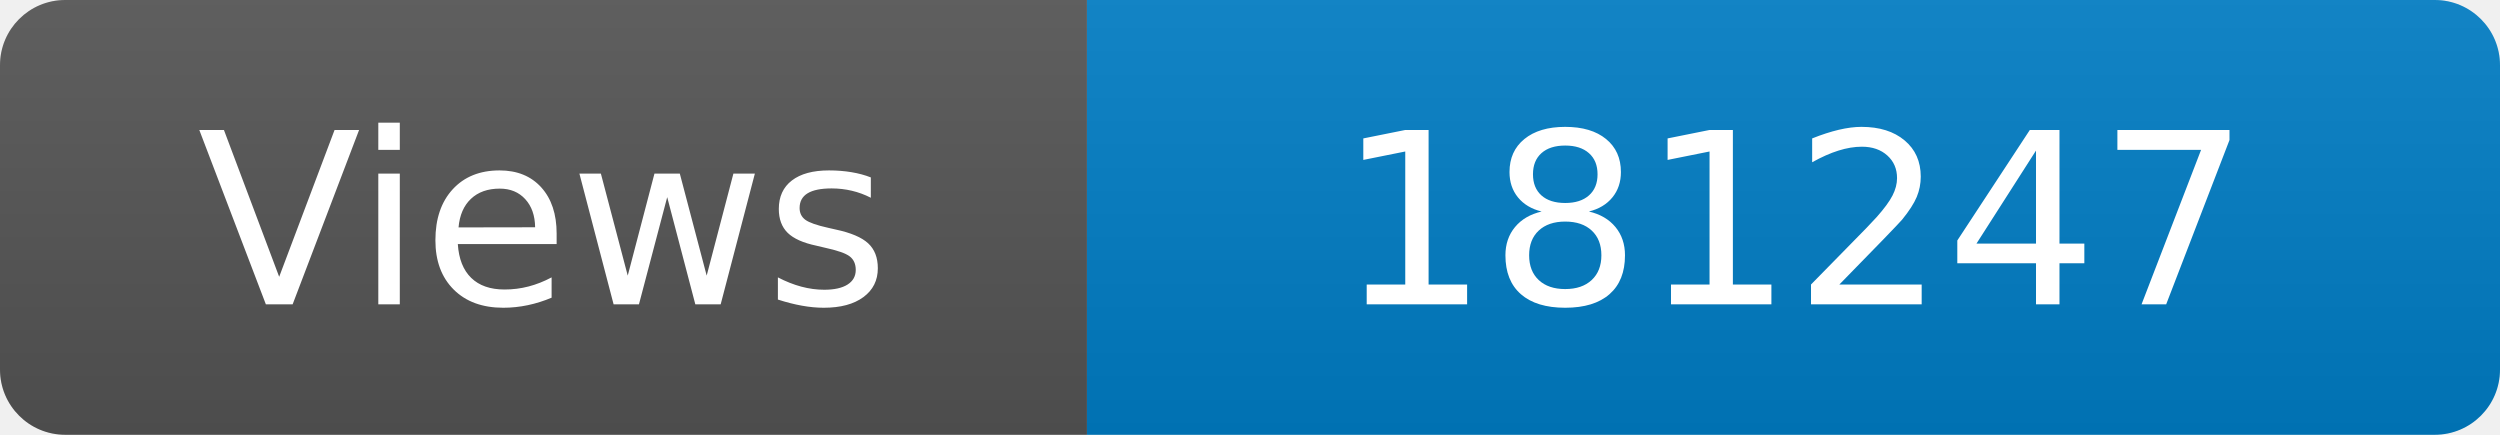
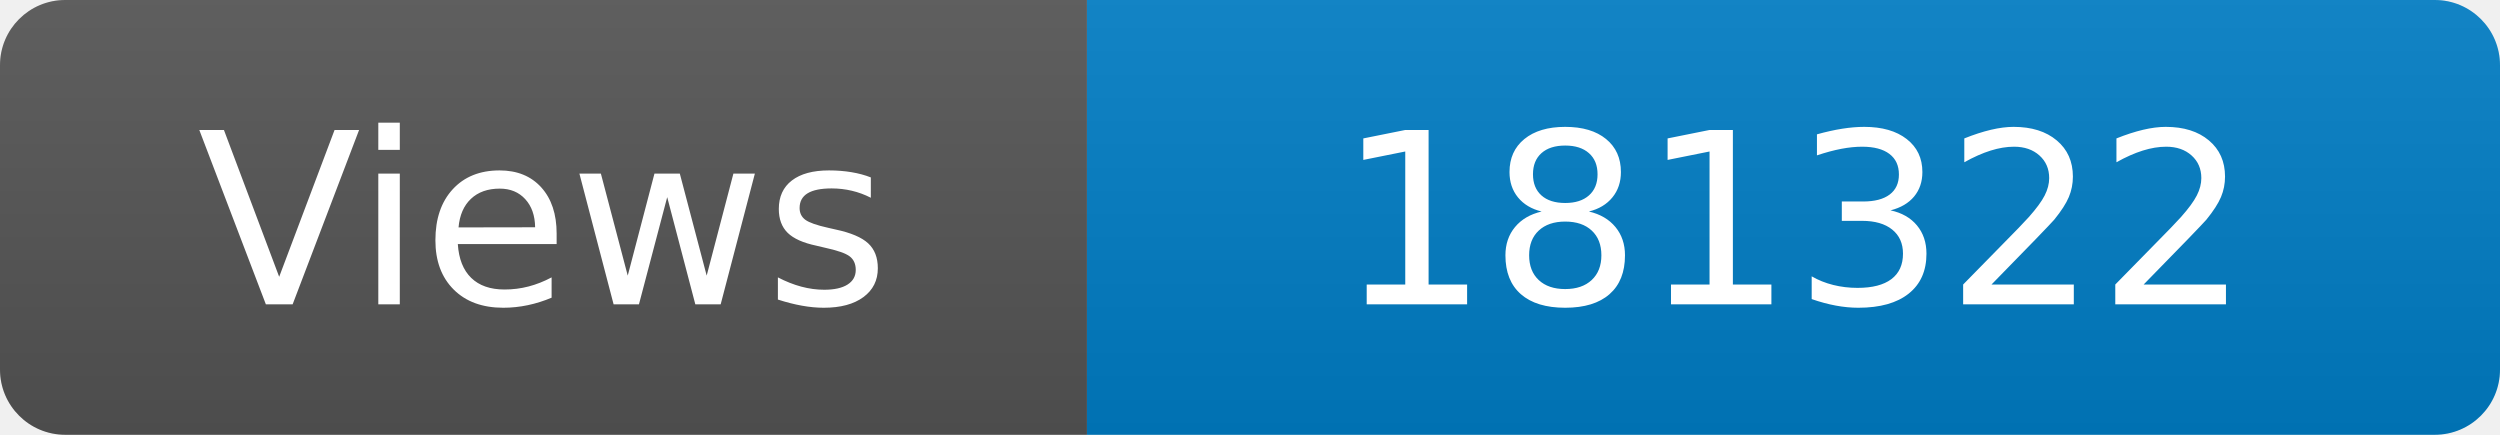
<svg xmlns="http://www.w3.org/2000/svg" width="115" height="20" role="img" aria-label="Maintained?: yes">
  <linearGradient id="s" x2="0" y2="100%">
    <stop offset="0" stop-color="#bbb" stop-opacity=".1" />
    <stop offset="1" stop-opacity=".1" />
  </linearGradient>
  <clipPath id="r">
    <rect width="115" height="20" rx="3" fill="#fff" />
  </clipPath>
  <g clip-path="url(#r)">
    <rect width="50" height="20" fill="#555" />
    <rect x="50" width="160" height="20" fill="#007ec6" />
    <rect width="115" height="20" fill="url(#s)" />
  </g>
  <g fill="#fff" text-anchor="middle" font-family="Verdana,Geneva,DejaVu Sans,sans-serif" font-size="110">
    <text x="250" y="140" transform="scale(.1)" fill="#fff">Views</text>
-     <text x="825" y="140" transform="scale(.1)" fill="#fff">181247</text>
+     <text x="825" y="140" transform="scale(.1)" fill="#fff">181322</text>
  </g>
</svg>
